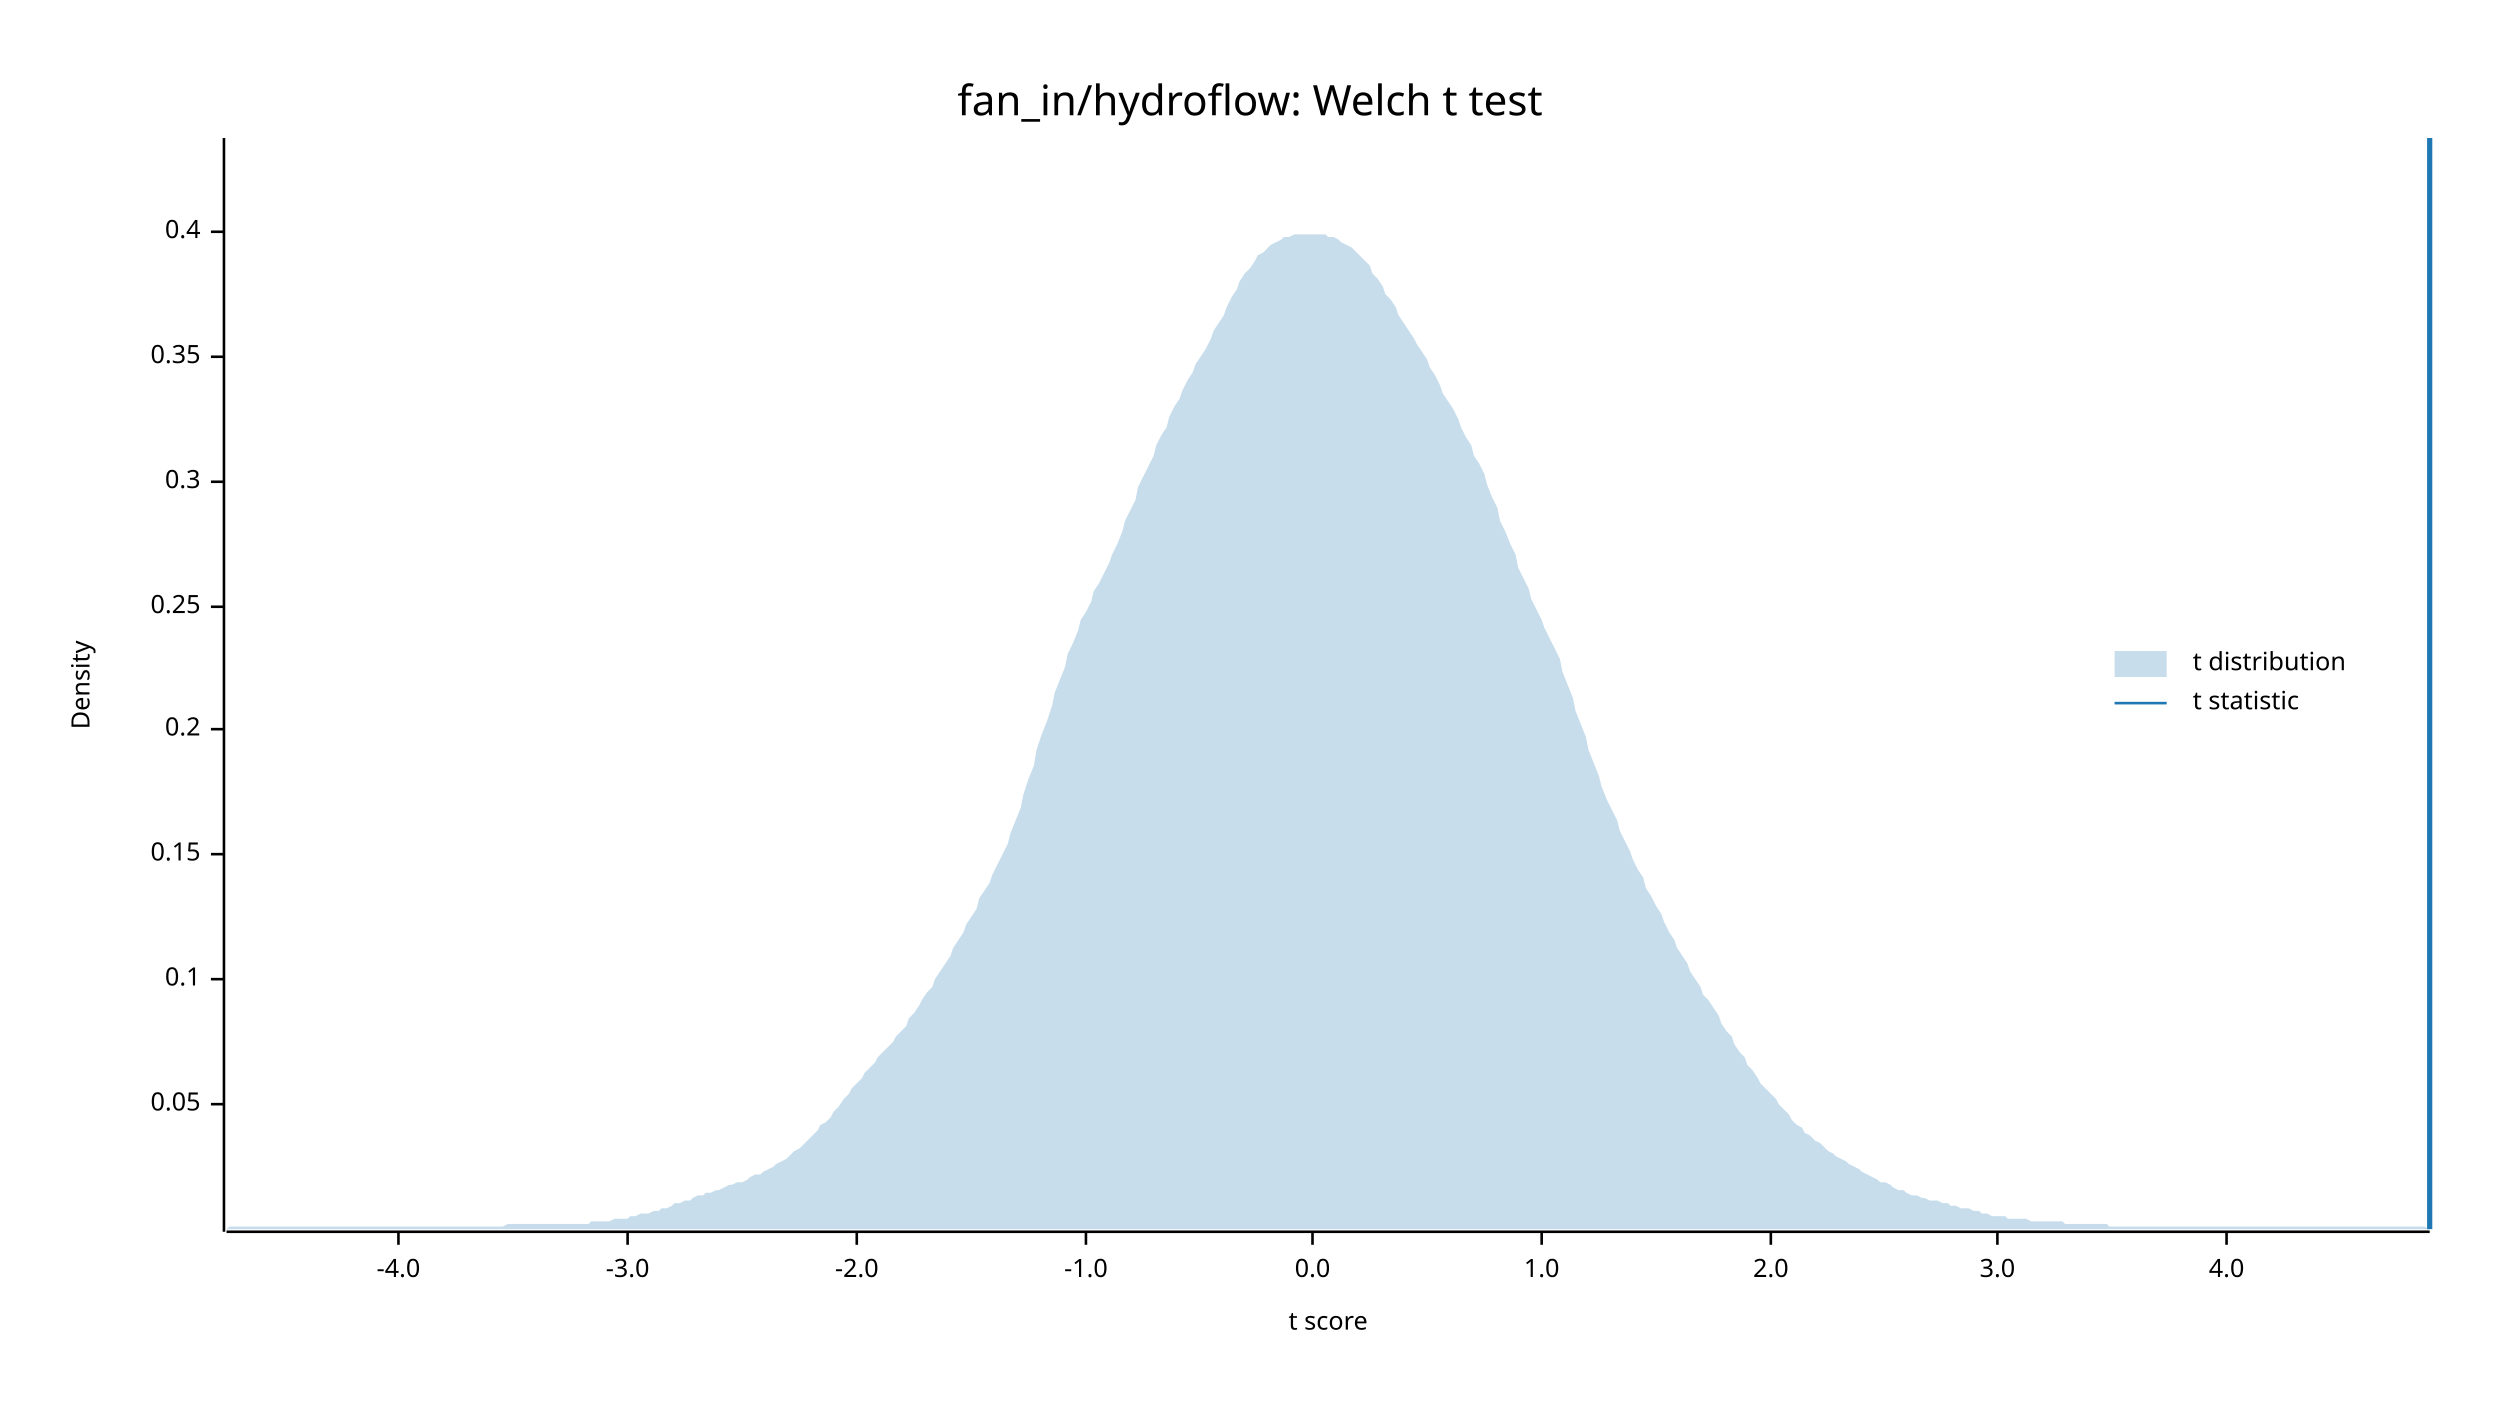
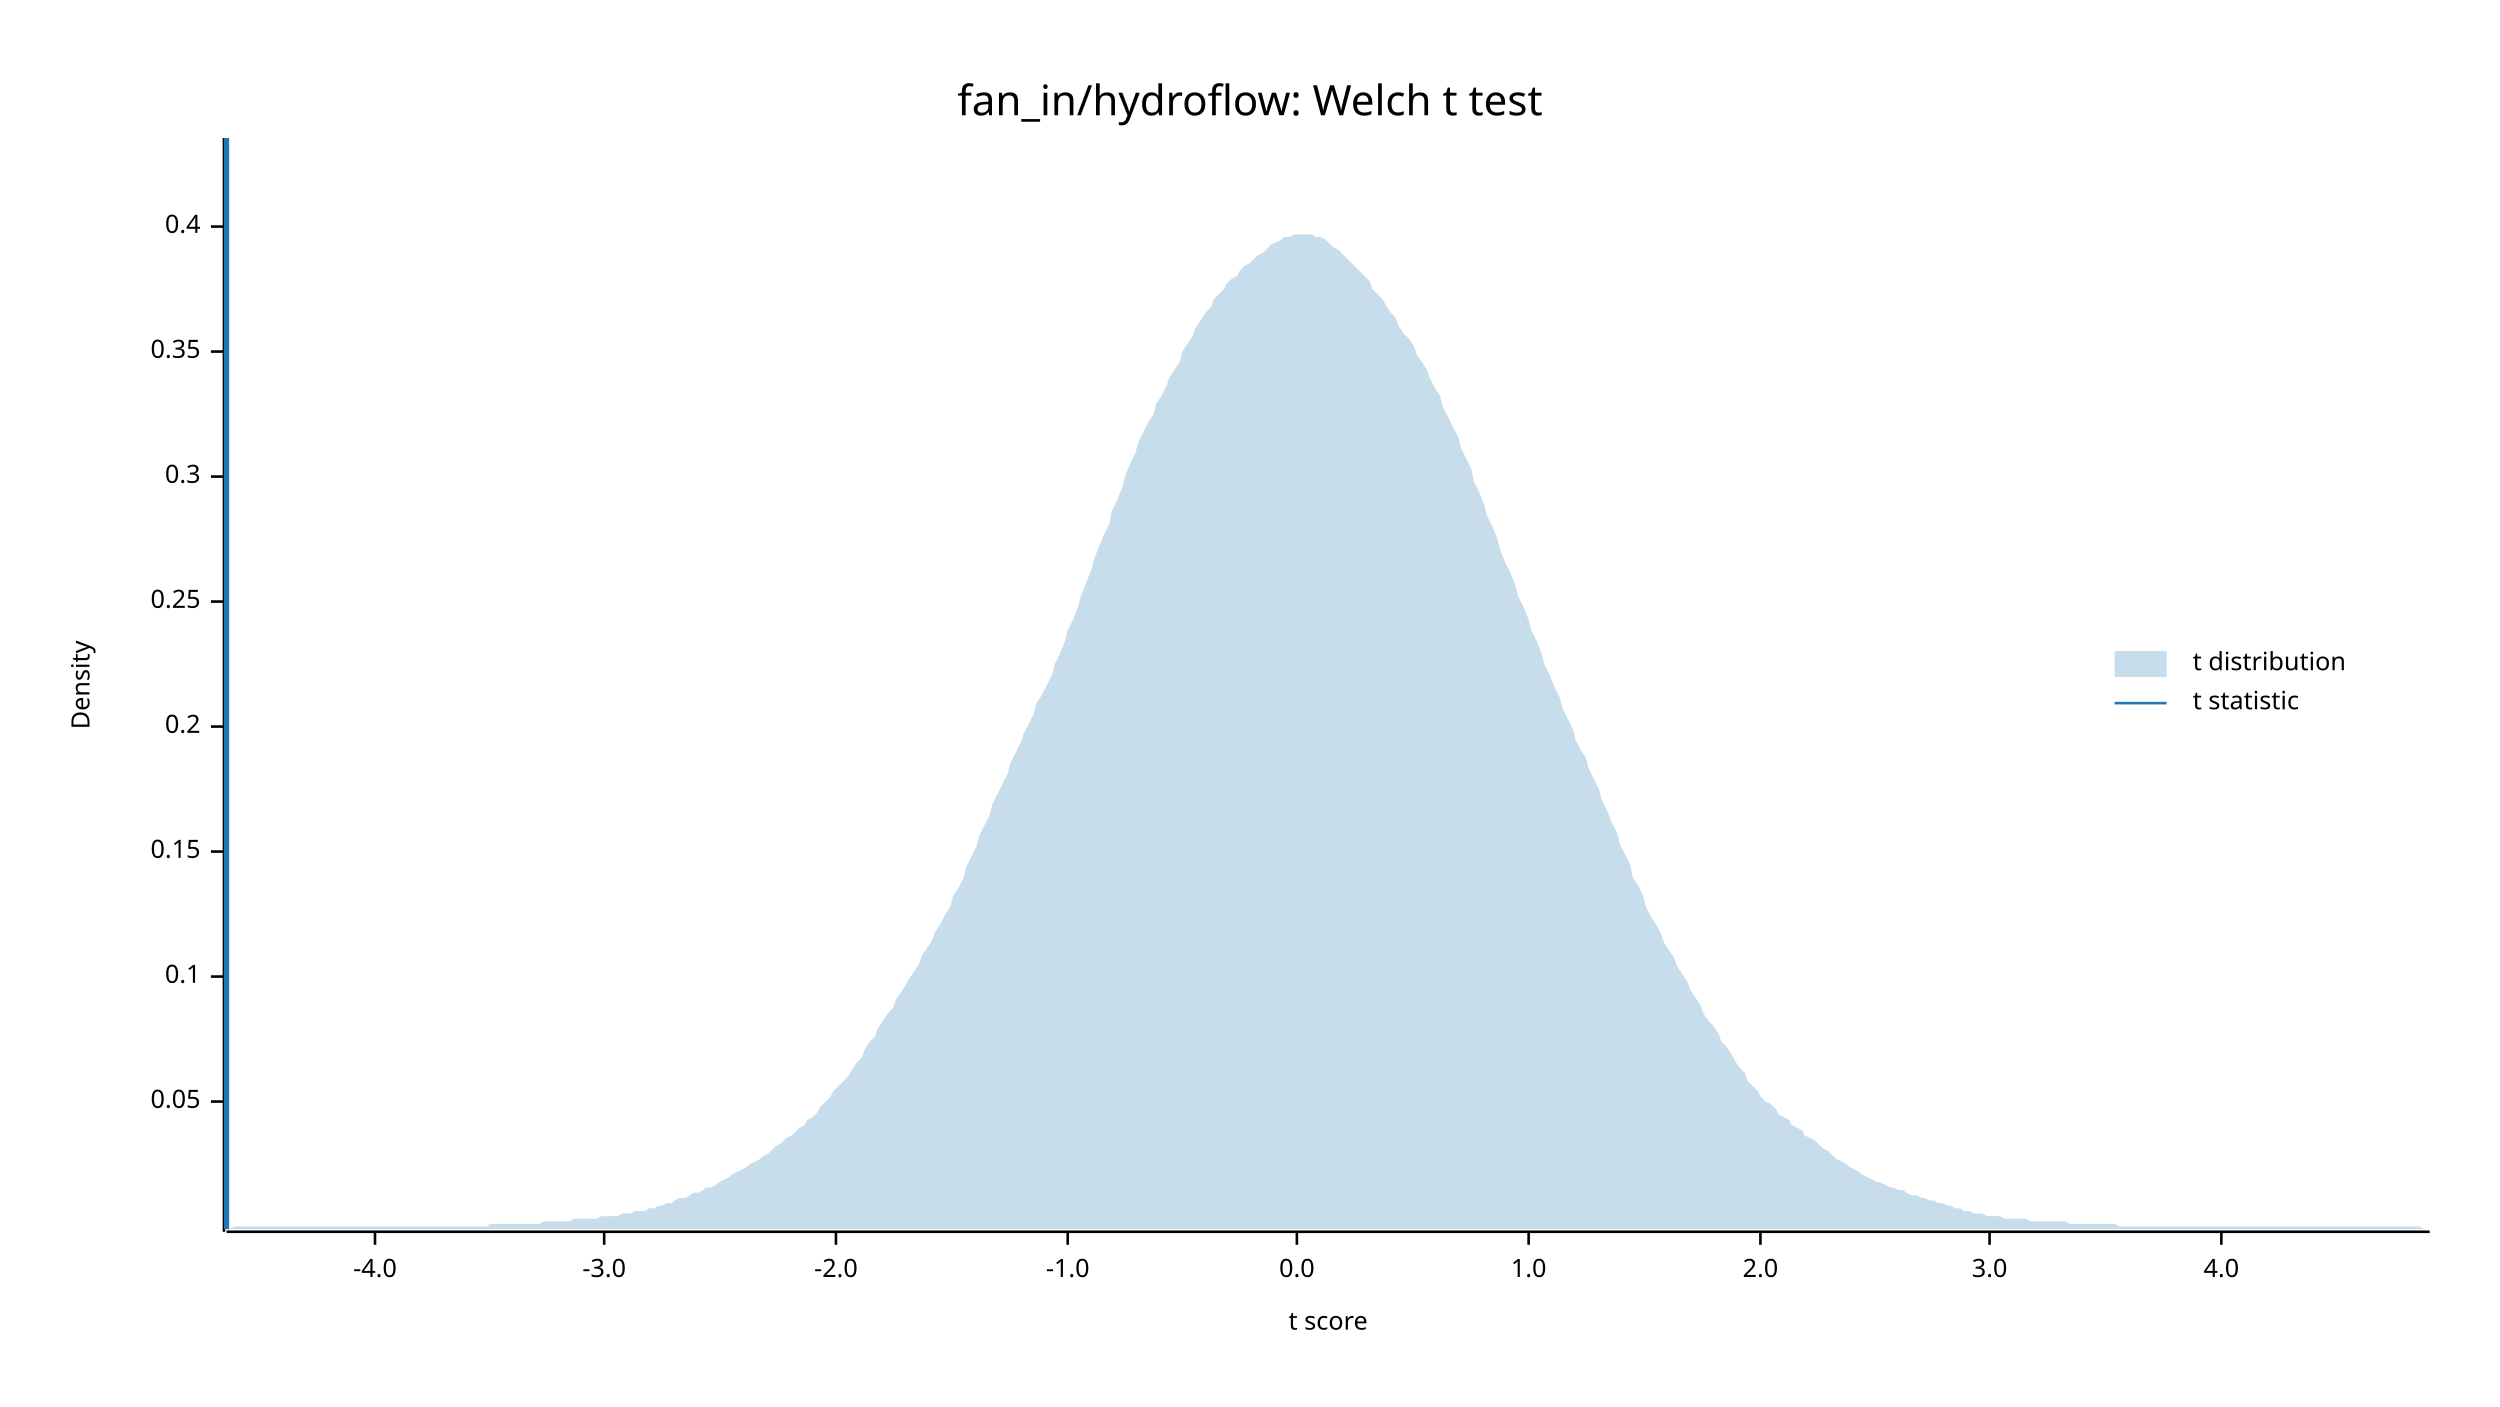
<svg xmlns="http://www.w3.org/2000/svg" width="960" height="540" viewBox="0 0 960 540">
  <text x="480" y="32" dy="0.76em" text-anchor="middle" font-family="sans-serif" font-size="16.129" opacity="1" fill="#000000">
fan_in/hydroflow: Welch t test
</text>
  <text x="27" y="263" dy="0.76em" text-anchor="middle" font-family="sans-serif" font-size="9.677" opacity="1" fill="#000000" transform="rotate(270, 27, 263)">
Density
</text>
  <text x="510" y="513" dy="-0.5ex" text-anchor="middle" font-family="sans-serif" font-size="9.677" opacity="1" fill="#000000">
t score
</text>
  <polyline fill="none" opacity="1" stroke="#000000" stroke-width="1" points="86,53 86,473 " />
-   <text x="77" y="424" dy="0.5ex" text-anchor="end" font-family="sans-serif" font-size="9.677" opacity="1" fill="#000000">
+   <text x="77" y="423" dy="0.5ex" text-anchor="end" font-family="sans-serif" font-size="9.677" opacity="1" fill="#000000">
0.05
</text>
-   <polyline fill="none" opacity="1" stroke="#000000" stroke-width="1" points="81,424 86,424 " />
-   <text x="77" y="376" dy="0.5ex" text-anchor="end" font-family="sans-serif" font-size="9.677" opacity="1" fill="#000000">
+   <polyline fill="none" opacity="1" stroke="#000000" stroke-width="1" points="81,423 86,423 " />
+   <text x="77" y="375" dy="0.5ex" text-anchor="end" font-family="sans-serif" font-size="9.677" opacity="1" fill="#000000">
0.1
</text>
-   <polyline fill="none" opacity="1" stroke="#000000" stroke-width="1" points="81,376 86,376 " />
-   <text x="77" y="328" dy="0.5ex" text-anchor="end" font-family="sans-serif" font-size="9.677" opacity="1" fill="#000000">
+   <polyline fill="none" opacity="1" stroke="#000000" stroke-width="1" points="81,375 86,375 " />
+   <text x="77" y="327" dy="0.5ex" text-anchor="end" font-family="sans-serif" font-size="9.677" opacity="1" fill="#000000">
0.15
</text>
-   <polyline fill="none" opacity="1" stroke="#000000" stroke-width="1" points="81,328 86,328 " />
-   <text x="77" y="280" dy="0.5ex" text-anchor="end" font-family="sans-serif" font-size="9.677" opacity="1" fill="#000000">
+   <polyline fill="none" opacity="1" stroke="#000000" stroke-width="1" points="81,327 86,327 " />
+   <text x="77" y="279" dy="0.5ex" text-anchor="end" font-family="sans-serif" font-size="9.677" opacity="1" fill="#000000">
0.2
</text>
-   <polyline fill="none" opacity="1" stroke="#000000" stroke-width="1" points="81,280 86,280 " />
-   <text x="77" y="233" dy="0.5ex" text-anchor="end" font-family="sans-serif" font-size="9.677" opacity="1" fill="#000000">
+   <polyline fill="none" opacity="1" stroke="#000000" stroke-width="1" points="81,279 86,279 " />
+   <text x="77" y="231" dy="0.5ex" text-anchor="end" font-family="sans-serif" font-size="9.677" opacity="1" fill="#000000">
0.25
</text>
-   <polyline fill="none" opacity="1" stroke="#000000" stroke-width="1" points="81,233 86,233 " />
-   <text x="77" y="185" dy="0.5ex" text-anchor="end" font-family="sans-serif" font-size="9.677" opacity="1" fill="#000000">
+   <polyline fill="none" opacity="1" stroke="#000000" stroke-width="1" points="81,231 86,231 " />
+   <text x="77" y="183" dy="0.5ex" text-anchor="end" font-family="sans-serif" font-size="9.677" opacity="1" fill="#000000">
0.3
</text>
-   <polyline fill="none" opacity="1" stroke="#000000" stroke-width="1" points="81,185 86,185 " />
-   <text x="77" y="137" dy="0.5ex" text-anchor="end" font-family="sans-serif" font-size="9.677" opacity="1" fill="#000000">
+   <polyline fill="none" opacity="1" stroke="#000000" stroke-width="1" points="81,183 86,183 " />
+   <text x="77" y="135" dy="0.5ex" text-anchor="end" font-family="sans-serif" font-size="9.677" opacity="1" fill="#000000">
0.35
</text>
-   <polyline fill="none" opacity="1" stroke="#000000" stroke-width="1" points="81,137 86,137 " />
-   <text x="77" y="89" dy="0.5ex" text-anchor="end" font-family="sans-serif" font-size="9.677" opacity="1" fill="#000000">
+   <polyline fill="none" opacity="1" stroke="#000000" stroke-width="1" points="81,135 86,135 " />
+   <text x="77" y="87" dy="0.5ex" text-anchor="end" font-family="sans-serif" font-size="9.677" opacity="1" fill="#000000">
0.4
</text>
-   <polyline fill="none" opacity="1" stroke="#000000" stroke-width="1" points="81,89 86,89 " />
+   <polyline fill="none" opacity="1" stroke="#000000" stroke-width="1" points="81,87 86,87 " />
  <polyline fill="none" opacity="1" stroke="#000000" stroke-width="1" points="87,473 933,473 " />
-   <text x="153" y="483" dy="0.76em" text-anchor="middle" font-family="sans-serif" font-size="9.677" opacity="1" fill="#000000">
+   <text x="144" y="483" dy="0.76em" text-anchor="middle" font-family="sans-serif" font-size="9.677" opacity="1" fill="#000000">
-4.0
</text>
-   <polyline fill="none" opacity="1" stroke="#000000" stroke-width="1" points="153,473 153,478 " />
-   <text x="241" y="483" dy="0.76em" text-anchor="middle" font-family="sans-serif" font-size="9.677" opacity="1" fill="#000000">
+   <polyline fill="none" opacity="1" stroke="#000000" stroke-width="1" points="144,473 144,478 " />
+   <text x="232" y="483" dy="0.76em" text-anchor="middle" font-family="sans-serif" font-size="9.677" opacity="1" fill="#000000">
-3.0
</text>
-   <polyline fill="none" opacity="1" stroke="#000000" stroke-width="1" points="241,473 241,478 " />
-   <text x="329" y="483" dy="0.76em" text-anchor="middle" font-family="sans-serif" font-size="9.677" opacity="1" fill="#000000">
+   <polyline fill="none" opacity="1" stroke="#000000" stroke-width="1" points="232,473 232,478 " />
+   <text x="321" y="483" dy="0.76em" text-anchor="middle" font-family="sans-serif" font-size="9.677" opacity="1" fill="#000000">
-2.0
</text>
-   <polyline fill="none" opacity="1" stroke="#000000" stroke-width="1" points="329,473 329,478 " />
-   <text x="417" y="483" dy="0.76em" text-anchor="middle" font-family="sans-serif" font-size="9.677" opacity="1" fill="#000000">
+   <polyline fill="none" opacity="1" stroke="#000000" stroke-width="1" points="321,473 321,478 " />
+   <text x="410" y="483" dy="0.76em" text-anchor="middle" font-family="sans-serif" font-size="9.677" opacity="1" fill="#000000">
-1.0
</text>
-   <polyline fill="none" opacity="1" stroke="#000000" stroke-width="1" points="417,473 417,478 " />
-   <text x="504" y="483" dy="0.76em" text-anchor="middle" font-family="sans-serif" font-size="9.677" opacity="1" fill="#000000">
+   <polyline fill="none" opacity="1" stroke="#000000" stroke-width="1" points="410,473 410,478 " />
+   <text x="498" y="483" dy="0.76em" text-anchor="middle" font-family="sans-serif" font-size="9.677" opacity="1" fill="#000000">
0.0
</text>
-   <polyline fill="none" opacity="1" stroke="#000000" stroke-width="1" points="504,473 504,478 " />
-   <text x="592" y="483" dy="0.76em" text-anchor="middle" font-family="sans-serif" font-size="9.677" opacity="1" fill="#000000">
+   <polyline fill="none" opacity="1" stroke="#000000" stroke-width="1" points="498,473 498,478 " />
+   <text x="587" y="483" dy="0.76em" text-anchor="middle" font-family="sans-serif" font-size="9.677" opacity="1" fill="#000000">
1.0
</text>
-   <polyline fill="none" opacity="1" stroke="#000000" stroke-width="1" points="592,473 592,478 " />
-   <text x="680" y="483" dy="0.76em" text-anchor="middle" font-family="sans-serif" font-size="9.677" opacity="1" fill="#000000">
+   <polyline fill="none" opacity="1" stroke="#000000" stroke-width="1" points="587,473 587,478 " />
+   <text x="676" y="483" dy="0.76em" text-anchor="middle" font-family="sans-serif" font-size="9.677" opacity="1" fill="#000000">
2.0
</text>
-   <polyline fill="none" opacity="1" stroke="#000000" stroke-width="1" points="680,473 680,478 " />
-   <text x="767" y="483" dy="0.76em" text-anchor="middle" font-family="sans-serif" font-size="9.677" opacity="1" fill="#000000">
+   <polyline fill="none" opacity="1" stroke="#000000" stroke-width="1" points="676,473 676,478 " />
+   <text x="764" y="483" dy="0.76em" text-anchor="middle" font-family="sans-serif" font-size="9.677" opacity="1" fill="#000000">
3.0
</text>
-   <polyline fill="none" opacity="1" stroke="#000000" stroke-width="1" points="767,473 767,478 " />
-   <text x="855" y="483" dy="0.76em" text-anchor="middle" font-family="sans-serif" font-size="9.677" opacity="1" fill="#000000">
+   <polyline fill="none" opacity="1" stroke="#000000" stroke-width="1" points="764,473 764,478 " />
+   <text x="853" y="483" dy="0.76em" text-anchor="middle" font-family="sans-serif" font-size="9.677" opacity="1" fill="#000000">
4.0
</text>
-   <polyline fill="none" opacity="1" stroke="#000000" stroke-width="1" points="855,473 855,478 " />
-   <polygon opacity="0.25" fill="#1F78B4" points="87,472 88,471 90,471 92,471 93,471 95,471 97,471 98,471 100,471 102,471 103,471 105,471 107,471 109,471 110,471 112,471 114,471 115,471 117,471 119,471 120,471 122,471 124,471 125,471 127,471 129,471 131,471 132,471 134,471 136,471 137,471 139,471 141,471 142,471 144,471 146,471 148,471 149,471 151,471 153,471 154,471 156,471 158,471 159,471 161,471 163,471 164,471 166,471 168,471 170,471 171,471 173,471 175,471 176,471 178,471 180,471 181,471 183,471 185,471 187,471 188,471 190,471 192,471 193,471 195,470 197,470 198,470 200,470 202,470 203,470 205,470 207,470 209,470 210,470 212,470 214,470 215,470 217,470 219,470 220,470 222,470 224,470 226,470 227,469 229,469 231,469 232,469 234,469 236,468 237,468 239,468 241,468 242,467 244,467 246,466 248,466 249,466 251,465 253,465 254,464 256,464 258,463 259,462 261,462 263,461 265,461 266,460 268,459 270,459 271,458 273,458 275,457 276,457 278,456 280,455 281,455 283,454 285,454 287,453 288,452 290,451 292,451 293,450 295,449 297,448 298,447 300,446 302,445 304,443 305,442 307,441 309,439 310,438 312,436 314,434 315,432 317,431 319,429 320,427 322,425 324,422 326,420 327,418 329,416 331,414 332,412 334,410 336,408 337,406 339,404 341,402 343,400 344,398 346,396 348,394 349,391 351,389 353,386 354,384 356,381 358,379 359,376 361,373 363,370 365,367 366,364 368,361 370,358 371,355 373,352 375,349 376,345 378,342 380,339 381,336 383,332 385,328 387,324 388,320 390,315 392,310 393,305 395,299 397,294 398,288 400,282 402,277 404,271 405,266 407,261 409,256 410,251 412,247 414,242 415,238 417,235 419,231 420,227 422,224 424,220 426,216 427,213 429,209 431,204 432,200 434,196 436,192 437,187 439,183 441,179 443,175 444,171 446,167 448,164 449,160 451,156 453,153 454,150 456,146 458,143 459,140 461,137 463,134 465,130 466,127 468,124 470,121 471,118 473,114 475,111 476,108 478,105 480,103 482,100 483,98 485,97 487,95 488,94 490,93 492,92 493,91 495,91 497,90 498,90 500,90 502,90 504,90 505,90 507,90 509,90 510,91 512,91 514,92 515,93 517,94 519,95 521,97 522,98 524,100 526,102 527,105 529,107 531,110 532,113 534,115 536,118 537,121 539,124 541,127 543,130 544,132 546,135 548,138 549,141 551,144 553,148 554,151 556,154 558,157 560,161 561,164 563,168 565,171 566,175 568,178 570,182 571,186 573,191 575,195 576,200 578,204 580,209 582,213 583,218 585,222 587,226 588,230 590,234 592,238 593,241 595,245 597,249 599,253 600,258 602,263 604,268 605,273 607,278 609,283 610,288 612,293 614,298 615,302 617,307 619,311 621,315 622,319 624,323 626,327 627,330 629,334 631,337 632,341 634,344 636,348 638,351 639,354 641,358 643,361 644,364 646,367 648,370 649,373 651,376 653,379 654,382 656,384 658,387 660,390 661,393 663,396 665,398 666,401 668,404 670,406 671,409 673,411 675,414 676,416 678,418 680,420 682,422 683,424 685,426 687,428 688,430 690,432 692,433 693,435 695,436 697,438 699,439 700,440 702,442 704,443 705,444 707,445 709,446 710,447 712,448 714,449 715,450 717,451 719,452 721,453 722,454 724,454 726,455 727,456 729,457 731,457 732,458 734,459 736,459 738,460 739,460 741,461 743,461 744,461 746,462 748,462 749,463 751,463 753,464 754,464 756,464 758,465 760,465 761,466 763,466 765,467 766,467 768,467 770,467 771,468 773,468 775,468 777,468 778,468 780,469 782,469 783,469 785,469 787,469 788,469 790,469 792,469 793,470 795,470 797,470 799,470 800,470 802,470 804,470 805,470 807,470 809,470 810,471 812,471 814,471 816,471 817,471 819,471 821,471 822,471 824,471 826,471 827,471 829,471 831,471 832,471 834,471 836,471 838,471 839,471 841,471 843,471 844,471 846,471 848,471 849,471 851,471 853,471 855,471 856,471 858,471 860,471 861,471 863,471 865,471 866,471 868,471 870,471 871,471 873,471 875,471 877,471 878,471 880,471 882,471 883,471 885,471 887,471 888,471 890,471 892,471 894,471 895,471 897,471 899,471 900,471 902,471 904,471 905,471 907,471 909,471 910,471 912,471 914,471 916,471 917,471 919,471 921,471 922,471 924,471 926,471 927,471 929,471 931,471 933,472 933,472 87,472 " />
-   <polyline fill="none" opacity="1" stroke="#1F78B4" stroke-width="2" points="933,472 933,53 " />
+   <polyline fill="none" opacity="1" stroke="#000000" stroke-width="1" points="853,473 853,478 " />
+   <polygon opacity="0.25" fill="#1F78B4" points="87,472 88,472 90,471 92,471 93,471 95,471 97,471 98,471 100,471 102,471 103,471 105,471 107,471 109,471 110,471 112,471 114,471 115,471 117,471 119,471 120,471 122,471 124,471 125,471 127,471 129,471 131,471 132,471 134,471 136,471 137,471 139,471 141,471 142,471 144,471 146,471 148,471 149,471 151,471 153,471 154,471 156,471 158,471 159,471 161,471 163,471 164,471 166,471 168,471 170,471 171,471 173,471 175,471 176,471 178,471 180,471 181,471 183,471 185,471 187,471 188,470 190,470 192,470 193,470 195,470 197,470 198,470 200,470 202,470 203,470 205,470 207,470 209,469 210,469 212,469 214,469 215,469 217,469 219,469 220,468 222,468 224,468 226,468 227,468 229,468 231,467 232,467 234,467 236,467 237,467 239,466 241,466 242,466 244,465 246,465 248,465 249,464 251,464 253,463 254,463 256,462 258,462 259,461 261,460 263,460 265,459 266,458 268,458 270,457 271,456 273,456 275,455 276,454 278,453 280,452 281,451 283,450 285,449 287,448 288,447 290,446 292,445 293,444 295,443 297,441 298,440 300,439 302,437 304,436 305,435 307,433 309,432 310,430 312,429 314,427 315,425 317,423 319,421 320,419 322,417 324,415 326,413 327,411 329,408 331,406 332,403 334,400 336,398 337,395 339,392 341,389 343,387 344,384 346,381 348,378 349,376 351,373 353,370 354,367 356,364 358,361 359,358 361,355 363,351 365,348 366,344 368,341 370,337 371,333 373,329 375,325 376,321 378,317 380,313 381,309 383,305 385,301 387,297 388,293 390,289 392,285 393,282 395,278 397,274 398,270 400,267 402,263 404,259 405,255 407,251 409,246 410,242 412,238 414,233 415,229 417,224 419,219 420,215 422,210 424,205 426,201 427,196 429,192 431,187 432,183 434,178 436,174 437,170 439,166 441,162 443,159 444,155 446,152 448,148 449,145 451,142 453,139 454,135 456,132 458,129 459,126 461,123 463,120 465,118 466,115 468,113 470,111 471,109 473,107 475,106 476,104 478,102 480,101 482,99 483,98 485,97 487,95 488,94 490,93 492,92 493,91 495,91 497,90 498,90 500,90 502,90 504,90 505,91 507,91 509,92 510,93 512,95 514,96 515,97 517,99 519,101 521,103 522,104 524,106 526,108 527,111 529,113 531,115 532,117 534,120 536,122 537,125 539,128 541,130 543,133 544,136 546,139 548,142 549,145 551,149 553,152 554,156 556,160 558,164 560,168 561,172 563,176 565,180 566,185 568,189 570,194 571,198 573,202 575,207 576,211 578,216 580,220 582,225 583,229 585,233 587,238 588,242 590,246 592,251 593,255 595,259 597,264 599,268 600,272 602,276 604,280 605,284 607,288 609,291 610,295 612,299 614,303 615,307 617,311 619,316 621,320 622,324 624,328 626,332 627,337 629,340 631,344 632,348 634,352 636,355 638,359 639,362 641,365 643,368 644,371 646,374 648,377 649,380 651,383 653,386 654,389 656,392 658,394 660,397 661,400 663,402 665,405 666,407 668,410 670,412 671,415 673,417 675,419 676,421 678,423 680,424 682,426 683,428 685,429 687,430 688,432 690,433 692,434 693,436 695,437 697,438 699,440 700,441 702,442 704,444 705,445 707,446 709,447 710,448 712,449 714,450 715,451 717,452 719,453 721,454 722,454 724,455 726,456 727,456 729,457 731,457 732,458 734,459 736,459 738,460 739,460 741,461 743,461 744,462 746,462 748,463 749,463 751,464 753,464 754,465 756,465 758,466 760,466 761,466 763,467 765,467 766,467 768,467 770,468 771,468 773,468 775,468 777,468 778,468 780,469 782,469 783,469 785,469 787,469 788,469 790,469 792,469 793,469 795,470 797,470 799,470 800,470 802,470 804,470 805,470 807,470 809,470 810,470 812,470 814,471 816,471 817,471 819,471 821,471 822,471 824,471 826,471 827,471 829,471 831,471 832,471 834,471 836,471 838,471 839,471 841,471 843,471 844,471 846,471 848,471 849,471 851,471 853,471 855,471 856,471 858,471 860,471 861,471 863,471 865,471 866,471 868,471 870,471 871,471 873,471 875,471 877,471 878,471 880,471 882,471 883,471 885,471 887,471 888,471 890,471 892,471 894,471 895,471 897,471 899,471 900,471 902,471 904,471 905,471 907,471 909,471 910,471 912,471 914,471 916,471 917,471 919,471 921,471 922,471 924,471 926,471 927,471 929,471 931,472 933,472 933,472 87,472 " />
+   <polyline fill="none" opacity="1" stroke="#1F78B4" stroke-width="2" points="87,472 87,53 " />
  <text x="842" y="250" dy="0.76em" text-anchor="start" font-family="sans-serif" font-size="9.677" opacity="1" fill="#000000">
t distribution
</text>
  <text x="842" y="265" dy="0.76em" text-anchor="start" font-family="sans-serif" font-size="9.677" opacity="1" fill="#000000">
t statistic
</text>
  <rect x="812" y="250" width="20" height="10" opacity="0.25" fill="#1F78B4" stroke="none" />
  <polyline fill="none" opacity="1" stroke="#1F78B4" stroke-width="1" points="812,270 832,270 " />
</svg>
